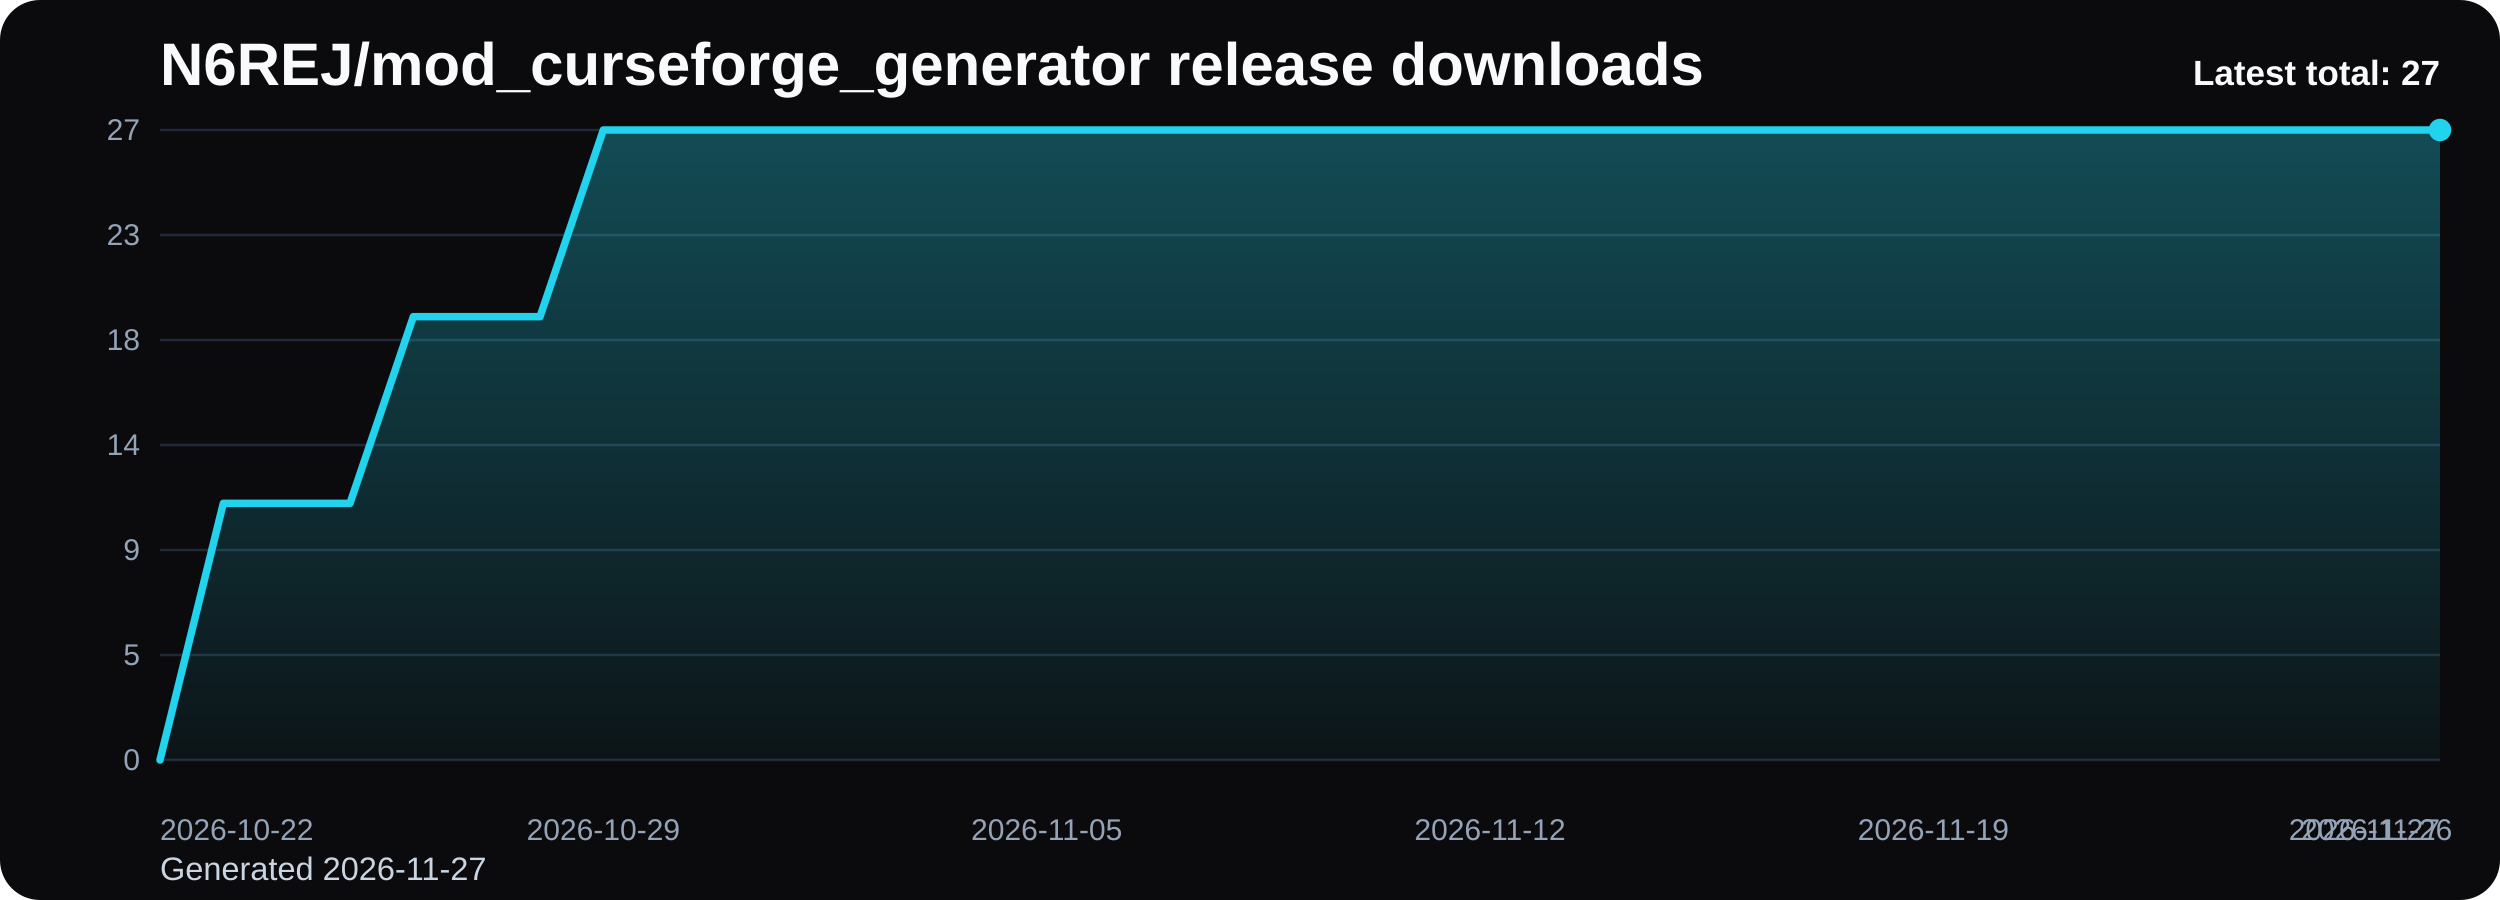
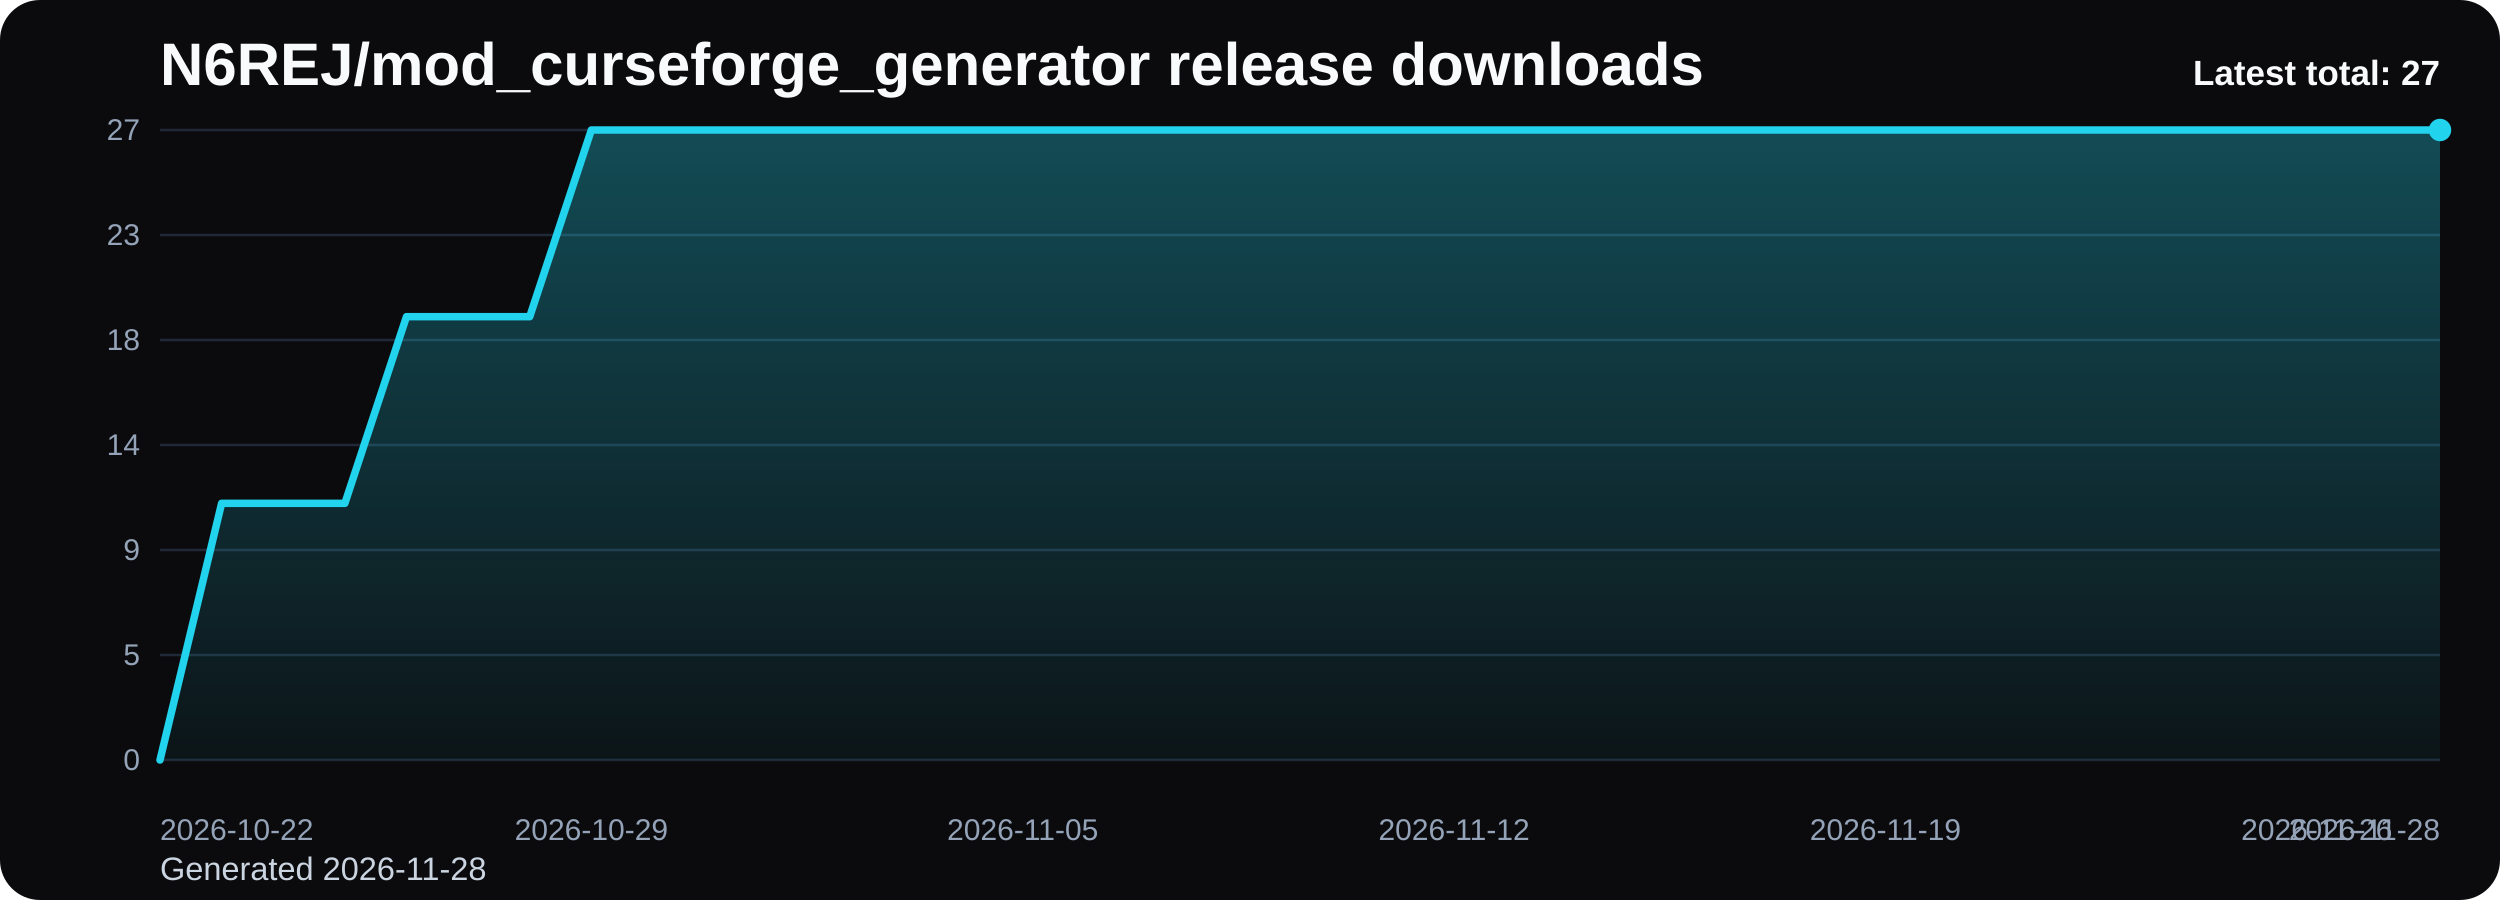
<svg xmlns="http://www.w3.org/2000/svg" viewBox="0 0 1000 360" role="img" aria-label="N6REJ/mod_curseforge_generator release downloads chart">
  <defs>
    <linearGradient id="fill-total-trend-black" x1="0" y1="0" x2="0" y2="1">
      <stop offset="0%" stop-color="#22d3ee" stop-opacity="0.32" />
      <stop offset="100%" stop-color="#22d3ee" stop-opacity="0.05" />
    </linearGradient>
    <style>
      .bg { fill: #0b0b0d; }
      .title { font: 700 24px Arial, sans-serif; fill: #f8fafc; }
      .sub { font: 400 13px Arial, sans-serif; fill: #cbd5e1; }
      .grid { stroke: #1f2937; stroke-width: 1; }
      .axis { font: 400 12px Arial, sans-serif; fill: #94a3b8; }
      .line { fill: none; stroke: #22d3ee; stroke-width: 3; stroke-linecap: round; stroke-linejoin: round; }
      .dot { fill: #22d3ee; }
      .value { font: 600 11px Arial, sans-serif; fill: #cbd5e1; }
      .latest { font: 700 14px Arial, sans-serif; fill: #f8fafc; }
    </style>
  </defs>
  <rect class="bg" x="0" y="0" width="1000" height="360" rx="16" />
  <text class="title" x="64" y="34">N6REJ/mod_curseforge_generator release downloads</text>
-   <text class="sub" x="64" y="352">Generated 2026-11-27</text>
+   <text class="sub" x="64" y="352">Generated 2026-11-28</text>
  <line x1="64" y1="52.00" x2="976" y2="52.00" class="grid" />
  <text x="56" y="56.00" text-anchor="end" class="axis">27</text>
  <line x1="64" y1="94.00" x2="976" y2="94.00" class="grid" />
  <text x="56" y="98.00" text-anchor="end" class="axis">23</text>
  <line x1="64" y1="136.00" x2="976" y2="136.00" class="grid" />
  <text x="56" y="140.00" text-anchor="end" class="axis">18</text>
  <line x1="64" y1="178.00" x2="976" y2="178.00" class="grid" />
  <text x="56" y="182.00" text-anchor="end" class="axis">14</text>
  <line x1="64" y1="220.00" x2="976" y2="220.00" class="grid" />
  <text x="56" y="224.00" text-anchor="end" class="axis">9</text>
  <line x1="64" y1="262.00" x2="976" y2="262.00" class="grid" />
  <text x="56" y="266.00" text-anchor="end" class="axis">5</text>
  <line x1="64" y1="304.00" x2="976" y2="304.00" class="grid" />
  <text x="56" y="308.00" text-anchor="end" class="axis">0</text>
-   <path d="M 64.00 304 L 64.00 304.00 L 89.33 201.33 L 114.67 201.33 L 140.00 201.33 L 165.33 126.67 L 190.67 126.67 L 216.00 126.67 L 241.33 52.00 L 266.67 52.00 L 292.00 52.00 L 317.33 52.00 L 342.67 52.00 L 368.00 52.00 L 393.33 52.00 L 418.67 52.00 L 444.00 52.00 L 469.33 52.00 L 494.67 52.00 L 520.00 52.00 L 545.33 52.00 L 570.67 52.00 L 596.00 52.00 L 621.33 52.00 L 646.67 52.00 L 672.00 52.00 L 697.33 52.00 L 722.67 52.00 L 748.00 52.00 L 773.33 52.00 L 798.67 52.00 L 824.00 52.00 L 849.33 52.00 L 874.67 52.00 L 900.00 52.00 L 925.33 52.00 L 950.67 52.00 L 976.00 52.00 L 976.00 304 Z" fill="url(#fill-total-trend-black)" />
-   <polyline class="line" points="64.00,304.00 89.33,201.33 114.67,201.33 140.00,201.33 165.33,126.67 190.67,126.67 216.00,126.67 241.33,52.00 266.67,52.00 292.00,52.00 317.33,52.00 342.67,52.00 368.00,52.00 393.33,52.00 418.67,52.00 444.00,52.00 469.33,52.00 494.67,52.00 520.00,52.00 545.33,52.00 570.67,52.00 596.00,52.00 621.33,52.00 646.67,52.00 672.00,52.00 697.33,52.00 722.67,52.00 748.00,52.00 773.33,52.00 798.67,52.00 824.00,52.00 849.33,52.00 874.67,52.00 900.00,52.00 925.33,52.00 950.67,52.00 976.00,52.00" />
+   <path d="M 64.00 304 L 64.00 304.00 L 88.65 201.33 L 113.30 201.33 L 137.95 201.33 L 162.59 126.67 L 187.24 126.67 L 211.89 126.67 L 236.54 52.00 L 261.19 52.00 L 285.84 52.00 L 310.49 52.00 L 335.14 52.00 L 359.78 52.00 L 384.43 52.00 L 409.08 52.00 L 433.73 52.00 L 458.38 52.00 L 483.03 52.00 L 507.68 52.00 L 532.32 52.00 L 556.97 52.00 L 581.62 52.00 L 606.27 52.00 L 630.92 52.00 L 655.57 52.00 L 680.22 52.00 L 704.86 52.00 L 729.51 52.00 L 754.16 52.00 L 778.81 52.00 L 803.46 52.00 L 828.11 52.00 L 852.76 52.00 L 877.41 52.00 L 902.05 52.00 L 926.70 52.00 L 951.35 52.00 L 976.00 52.00 L 976.00 304 Z" fill="url(#fill-total-trend-black)" />
+   <polyline class="line" points="64.00,304.00 88.65,201.33 113.30,201.33 137.95,201.33 162.59,126.67 187.24,126.67 211.89,126.67 236.54,52.00 261.19,52.00 285.84,52.00 310.49,52.00 335.14,52.00 359.78,52.00 384.43,52.00 409.08,52.00 433.73,52.00 458.38,52.00 483.03,52.00 507.68,52.00 532.32,52.00 556.97,52.00 581.62,52.00 606.27,52.00 630.92,52.00 655.57,52.00 680.22,52.00 704.86,52.00 729.51,52.00 754.16,52.00 778.81,52.00 803.46,52.00 828.11,52.00 852.76,52.00 877.41,52.00 902.05,52.00 926.70,52.00 951.35,52.00 976.00,52.00" />
  <circle class="dot" cx="976.00" cy="52.00" r="4.5" />
  <text class="axis" x="64.00" y="336" text-anchor="start">2026-10-22</text>
-   <text class="axis" x="241.33" y="336" text-anchor="middle">2026-10-29</text>
-   <text class="axis" x="418.67" y="336" text-anchor="middle">2026-11-05</text>
-   <text class="axis" x="596.00" y="336" text-anchor="middle">2026-11-12</text>
-   <text class="axis" x="773.33" y="336" text-anchor="middle">2026-11-19</text>
-   <text class="axis" x="950.67" y="336" text-anchor="middle">2026-11-26</text>
-   <text class="axis" x="976.00" y="336" text-anchor="end">2026-11-27</text>
+   <text class="axis" x="236.54" y="336" text-anchor="middle">2026-10-29</text>
+   <text class="axis" x="409.08" y="336" text-anchor="middle">2026-11-05</text>
+   <text class="axis" x="581.62" y="336" text-anchor="middle">2026-11-12</text>
+   <text class="axis" x="754.16" y="336" text-anchor="middle">2026-11-19</text>
+   <text class="axis" x="926.70" y="336" text-anchor="middle">2026-11-26</text>
+   <text class="axis" x="976.00" y="336" text-anchor="end">2026-11-28</text>
  <text class="latest" x="976" y="34" text-anchor="end">Latest total: 27</text>
</svg>
